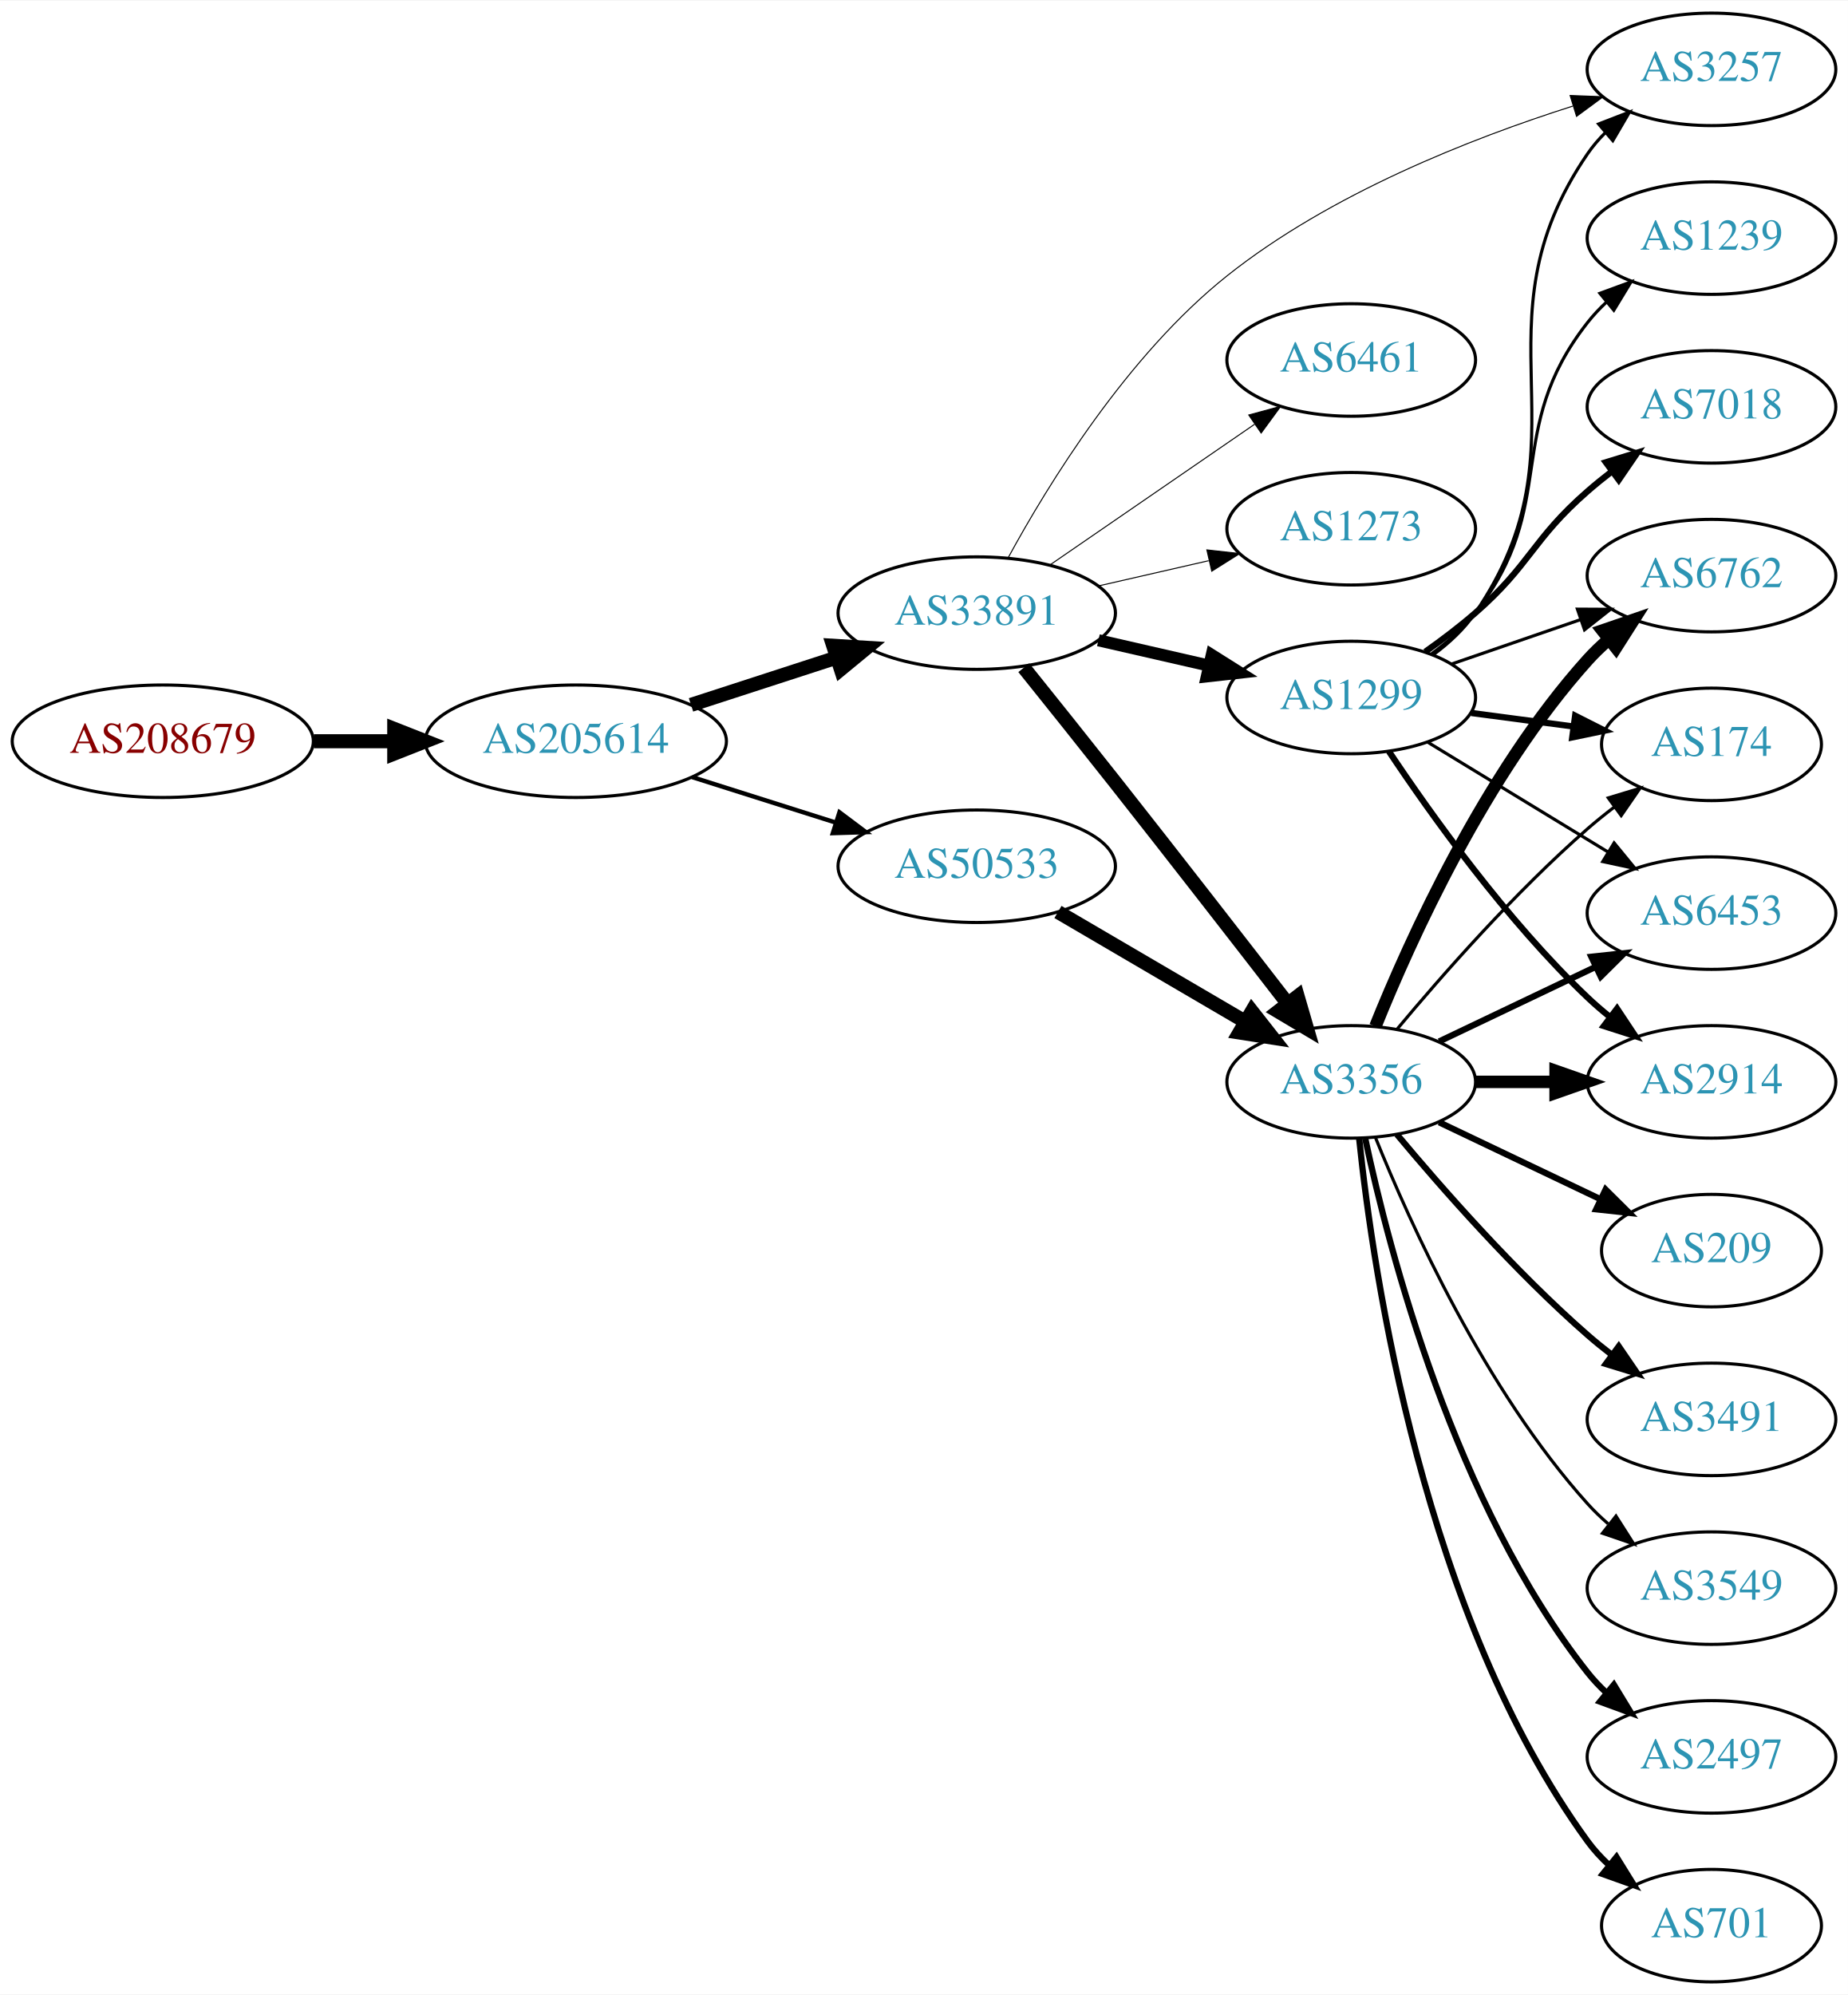
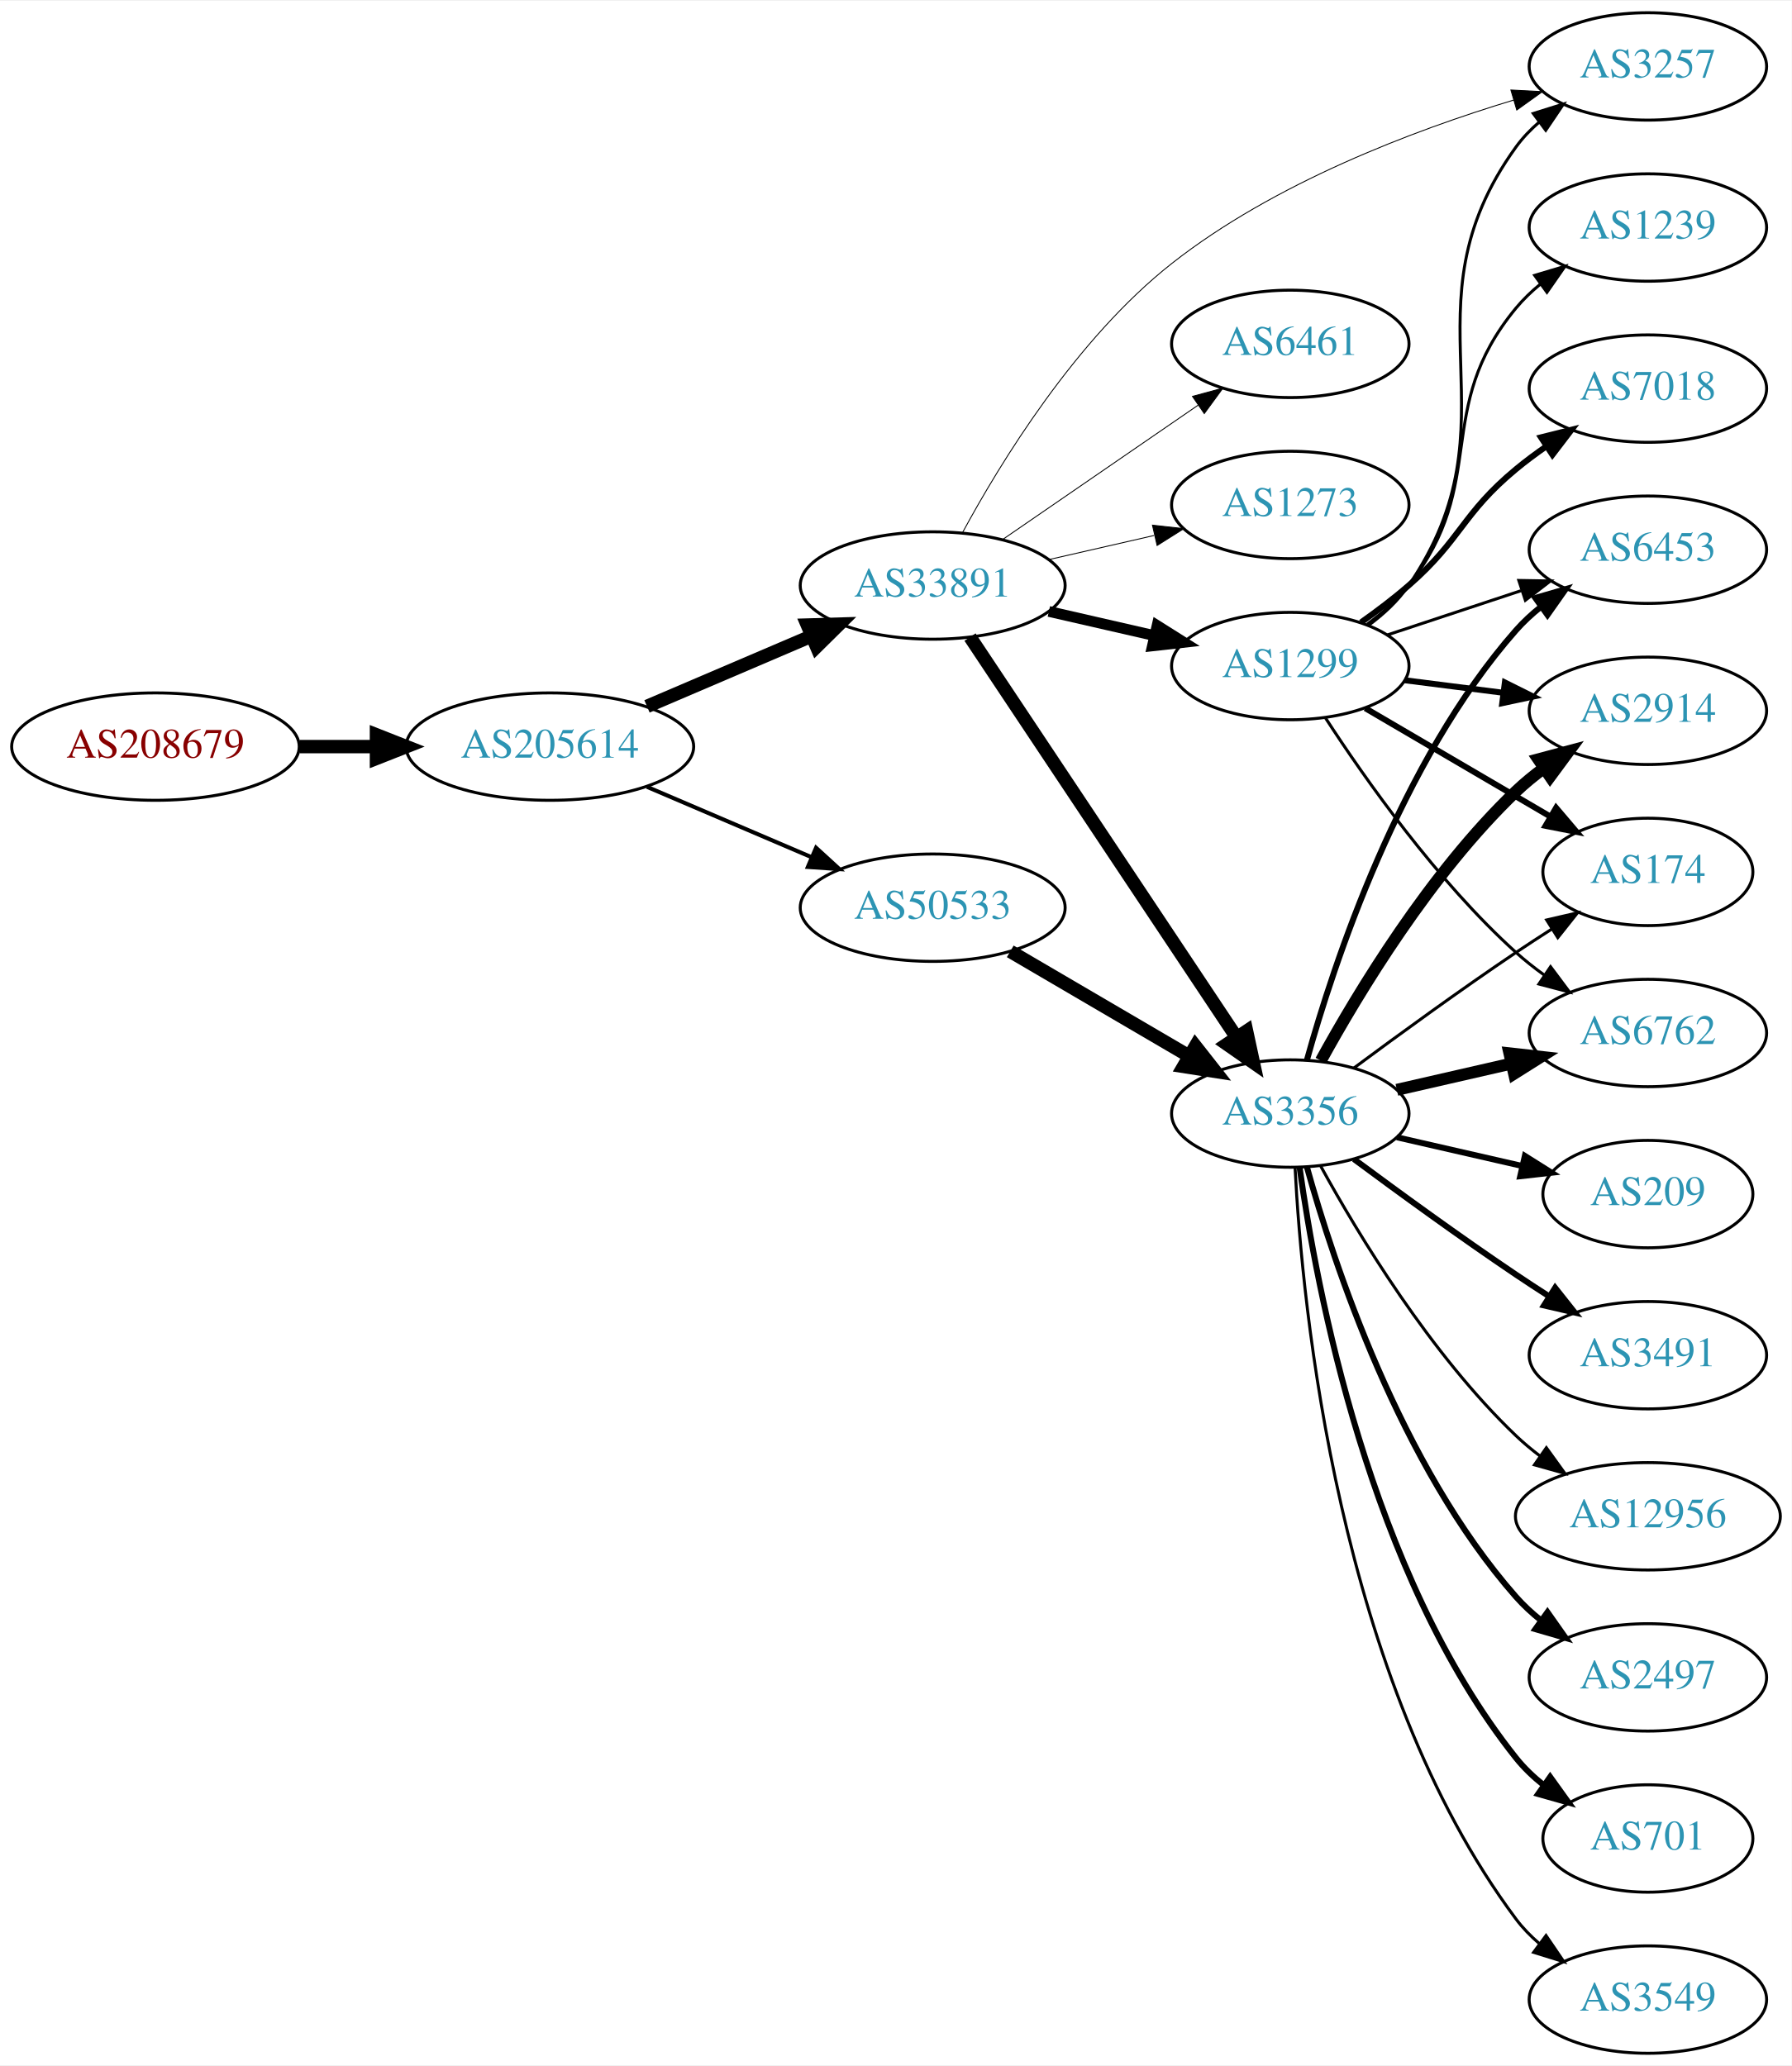
- <svg xmlns="http://www.w3.org/2000/svg" xmlns:xlink="http://www.w3.org/1999/xlink" width="591pt" height="638pt" viewBox="0.00 0.00 591.36 638.00">
-   <g id="graph0" class="graph" transform="scale(1 1) rotate(0) translate(4 634)">
-     <polygon fill="white" stroke="none" points="-4,4 -4,-634 587.361,-634 587.361,4 -4,4" />
+ <svg xmlns="http://www.w3.org/2000/svg" xmlns:xlink="http://www.w3.org/1999/xlink" width="600pt" height="692pt" viewBox="0.00 0.00 600.46 692.00">
+   <g id="graph0" class="graph" transform="scale(1 1) rotate(0) translate(4 688)">
+     <polygon fill="white" stroke="none" points="-4,4 -4,-688 596.46,-688 596.46,4 -4,4" />
    <g id="node1" class="node">
      <g id="a_node1">
        <a xlink:href="/asn/208679" xlink:title="AS208679 ~ ML11 systems &amp; services GmbH [AT]">
-           <ellipse fill="#ffffff" stroke="black" cx="48.096" cy="-397" rx="48.192" ry="18" />
-           <text text-anchor="middle" x="48.096" y="-393.3" font-family="Times,serif" font-size="14.00" fill="#880000">AS208679</text>
+           <ellipse fill="#ffffff" stroke="black" cx="48.096" cy="-438" rx="48.192" ry="18" />
+           <text text-anchor="middle" x="48.096" y="-434.3" font-family="Times,serif" font-size="14.00" fill="#880000">AS208679</text>
        </a>
      </g>
    </g>
    <g id="node2" class="node">
      <g id="a_node2">
        <a xlink:href="/asn/205614" xlink:title="AS205614 ~ Medialine EuroTrade AG [DE]">
-           <ellipse fill="#ffffff" stroke="black" cx="180.287" cy="-397" rx="48.192" ry="18" />
-           <text text-anchor="middle" x="180.287" y="-393.3" font-family="Times,serif" font-size="14.00" fill="#2c94b3">AS205614</text>
+           <ellipse fill="#ffffff" stroke="black" cx="180.287" cy="-438" rx="48.192" ry="18" />
+           <text text-anchor="middle" x="180.287" y="-434.3" font-family="Times,serif" font-size="14.00" fill="#2c94b3">AS205614</text>
        </a>
      </g>
    </g>
    <g id="edge1" class="edge">
-       <path fill="none" stroke="black" stroke-width="4.5" d="M96.466,-397C104.736,-397 113.42,-397 121.924,-397" />
-       <polygon fill="black" stroke="black" stroke-width="4.5" points="122.17,-400.938 132.17,-397 122.17,-393.063 122.17,-400.938" />
+       <path fill="none" stroke="black" stroke-width="4.5" d="M96.466,-438C104.736,-438 113.42,-438 121.924,-438" />
+       <polygon fill="black" stroke="black" stroke-width="4.5" points="122.17,-441.938 132.17,-438 122.17,-434.063 122.17,-441.938" />
    </g>
    <g id="node3" class="node">
      <g id="a_node3">
        <a xlink:href="/asn/33891" xlink:title="AS33891 ~ CORE-BACKBONE GMBH GLOBAL NETWORK [DE]">
-           <ellipse fill="#ffffff" stroke="black" cx="308.579" cy="-438" rx="44.393" ry="18" />
-           <text text-anchor="middle" x="308.579" y="-434.3" font-family="Times,serif" font-size="14.00" fill="#2c94b3">AS33891</text>
+           <ellipse fill="#ffffff" stroke="black" cx="308.579" cy="-492" rx="44.393" ry="18" />
+           <text text-anchor="middle" x="308.579" y="-488.3" font-family="Times,serif" font-size="14.00" fill="#2c94b3">AS33891</text>
        </a>
      </g>
    </g>
    <g id="edge2" class="edge">
-       <path fill="none" stroke="black" stroke-width="4.5" d="M217.14,-408.639C231.616,-413.339 248.463,-418.808 263.665,-423.744" />
-       <polygon fill="black" stroke="black" stroke-width="4.5" points="262.649,-427.554 273.377,-426.896 265.081,-420.063 262.649,-427.554" />
+       <path fill="none" stroke="black" stroke-width="4.5" d="M212.83,-451.487C229.474,-458.604 250.065,-467.408 267.795,-474.989" />
+       <polygon fill="black" stroke="black" stroke-width="4.5" points="266.565,-478.745 277.308,-479.057 269.661,-471.505 266.565,-478.745" />
    </g>
    <g id="node4" class="node">
      <g id="a_node4">
        <a xlink:href="/asn/50533" xlink:title="AS50533 ~ ITENOS GmbH [DE]">
-           <ellipse fill="#ffffff" stroke="black" cx="308.579" cy="-357" rx="44.393" ry="18" />
-           <text text-anchor="middle" x="308.579" y="-353.3" font-family="Times,serif" font-size="14.00" fill="#2c94b3">AS50533</text>
+           <ellipse fill="#ffffff" stroke="black" cx="308.579" cy="-384" rx="44.393" ry="18" />
+           <text text-anchor="middle" x="308.579" y="-380.3" font-family="Times,serif" font-size="14.00" fill="#2c94b3">AS50533</text>
        </a>
      </g>
    </g>
    <g id="edge3" class="edge">
-       <path fill="none" stroke="black" stroke-width="1.397" d="M217.477,-385.538C231.827,-380.993 248.464,-375.723 263.506,-370.959" />
-       <polygon fill="black" stroke="black" stroke-width="1.397" points="264.645,-374.27 273.121,-367.914 262.531,-367.597 264.645,-374.27" />
+       <path fill="none" stroke="black" stroke-width="1.35" d="M212.83,-424.513C229.474,-417.396 250.065,-408.592 267.795,-401.011" />
+       <polygon fill="black" stroke="black" stroke-width="1.35" points="269.489,-404.093 277.308,-396.943 266.737,-397.657 269.489,-404.093" />
    </g>
    <g id="node5" class="node">
      <g id="a_node5">
-         <a xlink:href="/asn/3257" xlink:title="AS3257 ~ GTT [DE]">
-           <ellipse fill="#ffffff" stroke="black" cx="543.715" cy="-612" rx="39.794" ry="18" />
-           <text text-anchor="middle" x="543.715" y="-608.3" font-family="Times,serif" font-size="14.00" fill="#2c94b3">AS3257</text>
+         <a xlink:href="/asn/1299" xlink:title="AS1299 ~ Telia Carrier [EU]">
+           <ellipse fill="#ffffff" stroke="black" cx="428.422" cy="-465" rx="39.794" ry="18" />
+           <text text-anchor="middle" x="428.422" y="-461.3" font-family="Times,serif" font-size="14.00" fill="#2c94b3">AS1299</text>
        </a>
      </g>
    </g>
    <g id="edge4" class="edge">
-       <path fill="none" stroke="black" stroke-width="0.321" d="M318.562,-455.589C331.32,-479.04 356.739,-520.538 388.775,-546 421.68,-572.152 466.504,-589.813 499.297,-600.234" />
-       <polygon fill="black" stroke="black" stroke-width="0.321" points="498.475,-603.643 509.062,-603.237 500.532,-596.952 498.475,-603.643" />
+       <path fill="none" stroke="black" stroke-width="3.6" d="M347.514,-483.308C358.754,-480.733 371.167,-477.889 382.79,-475.226" />
+       <polygon fill="black" stroke="black" stroke-width="3.6" points="383.786,-478.588 392.752,-472.943 382.223,-471.765 383.786,-478.588" />
    </g>
    <g id="node6" class="node">
      <g id="a_node6">
        <a xlink:href="/asn/3356" xlink:title="AS3356 ~ Level 3 Parent, LLC [US]">
-           <ellipse fill="#ffffff" stroke="black" cx="428.422" cy="-288" rx="39.794" ry="18" />
-           <text text-anchor="middle" x="428.422" y="-284.3" font-family="Times,serif" font-size="14.00" fill="#2c94b3">AS3356</text>
+           <ellipse fill="#ffffff" stroke="black" cx="428.422" cy="-315" rx="39.794" ry="18" />
+           <text text-anchor="middle" x="428.422" y="-311.3" font-family="Times,serif" font-size="14.00" fill="#2c94b3">AS3356</text>
        </a>
      </g>
    </g>
    <g id="edge5" class="edge">
-       <path fill="none" stroke="black" stroke-width="4.5" d="M323.647,-420.539C332.122,-409.988 343.11,-396.254 352.775,-384 371.68,-360.029 393.045,-332.509 408.058,-313.097" />
-       <polygon fill="black" stroke="black" stroke-width="4.5" points="411.278,-315.37 414.278,-305.05 405.047,-310.554 411.278,-315.37" />
+       <path fill="none" stroke="black" stroke-width="4.5" d="M321.093,-474.706C341.915,-443.431 385.925,-377.329 410.289,-340.733" />
+       <polygon fill="black" stroke="black" stroke-width="4.5" points="413.77,-342.609 416.035,-332.103 407.215,-338.245 413.77,-342.609" />
    </g>
    <g id="node7" class="node">
      <g id="a_node7">
        <a xlink:href="/asn/6461" xlink:title="AS6461 ~ Zayo Bandwidth [US]">
-           <ellipse fill="#ffffff" stroke="black" cx="428.422" cy="-519" rx="39.794" ry="18" />
-           <text text-anchor="middle" x="428.422" y="-515.3" font-family="Times,serif" font-size="14.00" fill="#2c94b3">AS6461</text>
+           <ellipse fill="#ffffff" stroke="black" cx="428.422" cy="-573" rx="39.794" ry="18" />
+           <text text-anchor="middle" x="428.422" y="-569.3" font-family="Times,serif" font-size="14.00" fill="#2c94b3">AS6461</text>
        </a>
      </g>
    </g>
    <g id="edge6" class="edge">
-       <path fill="none" stroke="black" stroke-width="0.321" d="M332.022,-453.426C350.603,-466.198 377.164,-484.455 397.543,-498.463" />
-       <polygon fill="black" stroke="black" stroke-width="0.321" points="395.634,-501.398 405.858,-504.178 399.599,-495.629 395.634,-501.398" />
+       <path fill="none" stroke="black" stroke-width="0.3" d="M332.022,-507.426C350.603,-520.198 377.164,-538.455 397.543,-552.463" />
+       <polygon fill="black" stroke="black" stroke-width="0.3" points="395.634,-555.398 405.858,-558.178 399.599,-549.629 395.634,-555.398" />
    </g>
    <g id="node8" class="node">
      <g id="a_node8">
-         <a xlink:href="/asn/1299" xlink:title="AS1299 ~ Telia Carrier [EU]">
-           <ellipse fill="#ffffff" stroke="black" cx="428.422" cy="-411" rx="39.794" ry="18" />
-           <text text-anchor="middle" x="428.422" y="-407.3" font-family="Times,serif" font-size="14.00" fill="#2c94b3">AS1299</text>
+         <a xlink:href="/asn/3257" xlink:title="AS3257 ~ GTT [DE]">
+           <ellipse fill="#ffffff" stroke="black" cx="548.264" cy="-666" rx="39.794" ry="18" />
+           <text text-anchor="middle" x="548.264" y="-662.3" font-family="Times,serif" font-size="14.00" fill="#2c94b3">AS3257</text>
        </a>
      </g>
    </g>
    <g id="edge7" class="edge">
-       <path fill="none" stroke="black" stroke-width="3.857" d="M347.514,-429.308C358.754,-426.733 371.167,-423.889 382.79,-421.226" />
-       <polygon fill="black" stroke="black" stroke-width="3.857" points="383.786,-424.588 392.752,-418.943 382.223,-417.765 383.786,-424.588" />
+       <path fill="none" stroke="black" stroke-width="0.3" d="M318.523,-509.638C331.237,-533.144 356.607,-574.706 388.775,-600 422.895,-626.829 469.482,-644.491 503.312,-654.735" />
+       <polygon fill="black" stroke="black" stroke-width="0.3" points="502.352,-658.101 512.933,-657.553 504.32,-651.383 502.352,-658.101" />
    </g>
    <g id="node9" class="node">
      <g id="a_node9">
        <a xlink:href="/asn/1273" xlink:title="AS1273 ~ Vodafone Group PLC [EU]">
-           <ellipse fill="#ffffff" stroke="black" cx="428.422" cy="-465" rx="39.794" ry="18" />
-           <text text-anchor="middle" x="428.422" y="-461.3" font-family="Times,serif" font-size="14.00" fill="#2c94b3">AS1273</text>
+           <ellipse fill="#ffffff" stroke="black" cx="428.422" cy="-519" rx="39.794" ry="18" />
+           <text text-anchor="middle" x="428.422" y="-515.3" font-family="Times,serif" font-size="14.00" fill="#2c94b3">AS1273</text>
        </a>
      </g>
    </g>
    <g id="edge8" class="edge">
-       <path fill="none" stroke="black" stroke-width="0.321" d="M347.514,-446.692C358.754,-449.267 371.167,-452.111 382.79,-454.774" />
-       <polygon fill="black" stroke="black" stroke-width="0.321" points="382.223,-458.235 392.752,-457.057 383.786,-451.412 382.223,-458.235" />
-     </g>
-     <g id="edge25" class="edge">
-       <path fill="none" stroke="black" stroke-width="4.5" d="M334.57,-342.367C352.068,-332.122 375.621,-318.331 394.627,-307.202" />
-       <polygon fill="black" stroke="black" stroke-width="4.5" points="396.632,-310.591 403.272,-302.14 392.653,-303.795 396.632,-310.591" />
+       <path fill="none" stroke="black" stroke-width="0.3" d="M347.514,-500.692C358.754,-503.267 371.167,-506.111 382.79,-508.774" />
+       <polygon fill="black" stroke="black" stroke-width="0.3" points="382.223,-512.235 392.752,-511.057 383.786,-505.412 382.223,-512.235" />
+     </g>
+     <g id="edge26" class="edge">
+       <path fill="none" stroke="black" stroke-width="4.5" d="M334.57,-369.367C352.068,-359.122 375.621,-345.331 394.627,-334.202" />
+       <polygon fill="black" stroke="black" stroke-width="4.5" points="396.632,-337.591 403.272,-329.14 392.653,-330.795 396.632,-337.591" />
+     </g>
+     <g id="edge15" class="edge">
+       <path fill="none" stroke="black" d="M454.658,-478.663C459.719,-482.404 464.553,-486.868 468.068,-492 506.08,-547.493 464.649,-584.497 504.068,-639 506.271,-642.046 508.933,-644.824 511.84,-647.34" />
+       <polygon fill="black" stroke="black" points="509.855,-650.225 519.966,-653.391 514.036,-644.611 509.855,-650.225" />
    </g>
    <g id="node10" class="node">
      <g id="a_node10">
-         <a xlink:href="/asn/3491" xlink:title="AS3491 ~ PCCW Global, Inc. [US]">
-           <ellipse fill="#ffffff" stroke="black" cx="543.715" cy="-180" rx="39.794" ry="18" />
-           <text text-anchor="middle" x="543.715" y="-176.3" font-family="Times,serif" font-size="14.00" fill="#2c94b3">AS3491</text>
+         <a xlink:href="/asn/2914" xlink:title="AS2914 ~ NTT America, Inc. [US]">
+           <ellipse fill="#ffffff" stroke="black" cx="548.264" cy="-450" rx="39.794" ry="18" />
+           <text text-anchor="middle" x="548.264" y="-446.3" font-family="Times,serif" font-size="14.00" fill="#2c94b3">AS2914</text>
        </a>
      </g>
    </g>
    <g id="edge9" class="edge">
-       <path fill="none" stroke="black" stroke-width="2" d="M443.052,-271.183C457.334,-254.071 480.881,-227.255 504.068,-207 506.534,-204.846 509.172,-202.706 511.87,-200.628" />
-       <polygon fill="black" stroke="black" stroke-width="2" points="514.043,-203.375 520.024,-194.63 509.895,-197.736 514.043,-203.375" />
+       <path fill="none" stroke="black" stroke-width="2" d="M466.708,-460.254C477.239,-458.913 488.842,-457.436 499.882,-456.031" />
+       <polygon fill="black" stroke="black" stroke-width="2" points="500.338,-459.501 509.816,-454.767 499.454,-452.558 500.338,-459.501" />
    </g>
    <g id="node11" class="node">
      <g id="a_node11">
-         <a xlink:href="/asn/3549" xlink:title="AS3549 ~ Level 3 Parent, LLC [US]">
-           <ellipse fill="#ffffff" stroke="black" cx="543.715" cy="-126" rx="39.794" ry="18" />
-           <text text-anchor="middle" x="543.715" y="-122.3" font-family="Times,serif" font-size="14.00" fill="#2c94b3">AS3549</text>
+         <a xlink:href="/asn/174" xlink:title="AS174 ~ Cogent Communications [US]">
+           <ellipse fill="#ffffff" stroke="black" cx="548.264" cy="-396" rx="35.194" ry="18" />
+           <text text-anchor="middle" x="548.264" y="-392.3" font-family="Times,serif" font-size="14.00" fill="#2c94b3">AS174</text>
        </a>
      </g>
    </g>
    <g id="edge10" class="edge">
-       <path fill="none" stroke="black" d="M436.169,-270.213C447.22,-242.757 471.273,-189.422 504.068,-153 506.07,-150.776 508.289,-148.637 510.622,-146.603" />
-       <polygon fill="black" stroke="black" points="513.152,-149.065 518.841,-140.127 508.82,-143.567 513.152,-149.065" />
+       <path fill="none" stroke="black" stroke-width="2" d="M453.553,-450.87C471.457,-440.387 496.039,-425.994 515.533,-414.579" />
+       <polygon fill="black" stroke="black" stroke-width="2" points="517.505,-417.481 524.366,-409.407 513.968,-411.44 517.505,-417.481" />
    </g>
    <g id="node12" class="node">
      <g id="a_node12">
-         <a xlink:href="/asn/6453" xlink:title="AS6453 ~ TATA COMMUNICATIONS (AMERICA) INC [US]">
-           <ellipse fill="#ffffff" stroke="black" cx="543.715" cy="-342" rx="39.794" ry="18" />
-           <text text-anchor="middle" x="543.715" y="-338.3" font-family="Times,serif" font-size="14.00" fill="#2c94b3">AS6453</text>
+         <a xlink:href="/asn/7018" xlink:title="AS7018 ~ AT&amp;T Services, Inc. [US]">
+           <ellipse fill="#ffffff" stroke="black" cx="548.264" cy="-558" rx="39.794" ry="18" />
+           <text text-anchor="middle" x="548.264" y="-554.3" font-family="Times,serif" font-size="14.00" fill="#2c94b3">AS7018</text>
        </a>
      </g>
    </g>
    <g id="edge11" class="edge">
-       <path fill="none" stroke="black" stroke-width="2" d="M456.558,-300.934C471.552,-308.081 490.373,-317.052 506.596,-324.785" />
-       <polygon fill="black" stroke="black" stroke-width="2" points="505.266,-328.028 515.799,-329.171 508.278,-321.709 505.266,-328.028" />
+       <path fill="none" stroke="black" stroke-width="2" d="M452.11,-479.633C457.511,-483.443 463.135,-487.694 468.068,-492 485.84,-507.512 485.905,-515.948 504.068,-531 507.285,-533.666 510.787,-536.268 514.358,-538.739" />
+       <polygon fill="black" stroke="black" stroke-width="2" points="512.436,-541.664 522.714,-544.233 516.281,-535.815 512.436,-541.664" />
    </g>
    <g id="node13" class="node">
      <g id="a_node13">
-         <a xlink:href="/asn/2914" xlink:title="AS2914 ~ NTT America, Inc. [US]">
-           <ellipse fill="#ffffff" stroke="black" cx="543.715" cy="-288" rx="39.794" ry="18" />
-           <text text-anchor="middle" x="543.715" y="-284.3" font-family="Times,serif" font-size="14.00" fill="#2c94b3">AS2914</text>
+         <a xlink:href="/asn/1239" xlink:title="AS1239 ~ Sprint [US]">
+           <ellipse fill="#ffffff" stroke="black" cx="548.264" cy="-612" rx="39.794" ry="18" />
+           <text text-anchor="middle" x="548.264" y="-608.3" font-family="Times,serif" font-size="14.00" fill="#2c94b3">AS1239</text>
        </a>
      </g>
    </g>
    <g id="edge12" class="edge">
-       <path fill="none" stroke="black" stroke-width="4" d="M468.094,-288C476.297,-288 485.061,-288 493.593,-288" />
-       <polygon fill="black" stroke="black" stroke-width="4" points="493.832,-291.5 503.832,-288 493.832,-284.5 493.832,-291.5" />
+       <path fill="none" stroke="black" d="M454.178,-479.015C459.263,-482.738 464.229,-487.106 468.068,-492 495.423,-526.873 475.83,-550.838 504.068,-585 506.463,-587.897 509.253,-590.576 512.241,-593.03" />
+       <polygon fill="black" stroke="black" points="510.326,-595.965 520.478,-598.995 514.431,-590.295 510.326,-595.965" />
    </g>
    <g id="node14" class="node">
      <g id="a_node14">
        <a xlink:href="/asn/6762" xlink:title="AS6762 ~ TELECOM ITALIA SPARKLE S.p.A. [IT]">
-           <ellipse fill="#ffffff" stroke="black" cx="543.715" cy="-450" rx="39.794" ry="18" />
-           <text text-anchor="middle" x="543.715" y="-446.3" font-family="Times,serif" font-size="14.00" fill="#2c94b3">AS6762</text>
+           <ellipse fill="#ffffff" stroke="black" cx="548.264" cy="-342" rx="39.794" ry="18" />
+           <text text-anchor="middle" x="548.264" y="-338.3" font-family="Times,serif" font-size="14.00" fill="#2c94b3">AS6762</text>
        </a>
      </g>
    </g>
    <g id="edge13" class="edge">
-       <path fill="none" stroke="black" stroke-width="4" d="M436.169,-305.787C447.22,-333.243 471.273,-386.578 504.068,-423 506.07,-425.224 508.289,-427.363 510.622,-429.397" />
-       <polygon fill="black" stroke="black" stroke-width="4" points="508.82,-432.433 518.841,-435.873 513.152,-426.935 508.82,-432.433" />
+       <path fill="none" stroke="black" d="M440.249,-447.557C453.535,-427.087 477.582,-392.907 504.068,-369 507.012,-366.343 510.25,-363.788 513.589,-361.381" />
+       <polygon fill="black" stroke="black" points="515.644,-364.217 521.985,-355.73 511.735,-358.41 515.644,-364.217" />
    </g>
    <g id="node15" class="node">
      <g id="a_node15">
-         <a xlink:href="/asn/2497" xlink:title="AS2497 ~ Internet Initiative Japan Inc. [JP]">
-           <ellipse fill="#ffffff" stroke="black" cx="543.715" cy="-72" rx="39.794" ry="18" />
-           <text text-anchor="middle" x="543.715" y="-68.3" font-family="Times,serif" font-size="14.00" fill="#2c94b3">AS2497</text>
+         <a xlink:href="/asn/6453" xlink:title="AS6453 ~ TATA COMMUNICATIONS (AMERICA) INC [US]">
+           <ellipse fill="#ffffff" stroke="black" cx="548.264" cy="-504" rx="39.794" ry="18" />
+           <text text-anchor="middle" x="548.264" y="-500.3" font-family="Times,serif" font-size="14.00" fill="#2c94b3">AS6453</text>
        </a>
      </g>
    </g>
    <g id="edge14" class="edge">
-       <path fill="none" stroke="black" stroke-width="2" d="M432.912,-269.84C440.543,-233.97 461.535,-152.845 504.068,-99 505.875,-96.712 507.928,-94.538 510.123,-92.49" />
-       <polygon fill="black" stroke="black" stroke-width="2" points="512.477,-95.086 517.983,-86.034 508.034,-89.677 512.477,-95.086" />
+       <path fill="none" stroke="black" d="M461.001,-475.451C474.739,-479.998 491.024,-485.387 505.724,-490.252" />
+       <polygon fill="black" stroke="black" points="505.004,-493.701 515.597,-493.52 507.203,-487.055 505.004,-493.701" />
+     </g>
+     <g id="edge17" class="edge">
+       <path fill="none" stroke="black" stroke-width="4" d="M438.663,-332.713C451.208,-355.561 475.385,-395.611 504.068,-423 506.936,-425.739 510.125,-428.347 513.434,-430.785" />
+       <polygon fill="black" stroke="black" stroke-width="4" points="511.558,-433.742 521.793,-436.477 515.497,-427.956 511.558,-433.742" />
+     </g>
+     <g id="edge24" class="edge">
+       <path fill="none" stroke="black" d="M449.752,-330.277C464.614,-341.304 485.359,-356.407 504.068,-369 507.885,-371.569 511.935,-374.21 515.966,-376.786" />
+       <polygon fill="black" stroke="black" points="514.335,-379.895 524.66,-382.271 518.07,-373.975 514.335,-379.895" />
+     </g>
+     <g id="edge19" class="edge">
+       <path fill="none" stroke="black" stroke-width="4" d="M464.141,-322.955C476.141,-325.704 489.762,-328.825 502.454,-331.733" />
+       <polygon fill="black" stroke="black" stroke-width="4" points="501.857,-335.187 512.386,-334.009 503.42,-328.364 501.857,-335.187" />
+     </g>
+     <g id="edge20" class="edge">
+       <path fill="none" stroke="black" stroke-width="2" d="M433.994,-332.946C442.9,-364.995 465.184,-432.842 504.068,-477 506.552,-479.821 509.402,-482.449 512.427,-484.871" />
+       <polygon fill="black" stroke="black" stroke-width="2" points="510.545,-487.828 520.717,-490.791 514.613,-482.131 510.545,-487.828" />
    </g>
    <g id="node16" class="node">
      <g id="a_node16">
-         <a xlink:href="/asn/701" xlink:title="AS701 ~ UUNET [US]">
-           <ellipse fill="#ffffff" stroke="black" cx="543.715" cy="-18" rx="35.194" ry="18" />
-           <text text-anchor="middle" x="543.715" y="-14.3" font-family="Times,serif" font-size="14.00" fill="#2c94b3">AS701</text>
-         </a>
-       </g>
-     </g>
-     <g id="edge15" class="edge">
-       <path fill="none" stroke="black" stroke-width="2" d="M430.978,-269.744C435.449,-226.697 451.582,-117.06 504.068,-45 506.044,-42.288 508.378,-39.751 510.905,-37.404" />
-       <polygon fill="black" stroke="black" stroke-width="2" points="513.321,-39.952 518.9,-30.945 508.921,-34.508 513.321,-39.952" />
+         <a xlink:href="/asn/2497" xlink:title="AS2497 ~ Internet Initiative Japan Inc. [JP]">
+           <ellipse fill="#ffffff" stroke="black" cx="548.264" cy="-126" rx="39.794" ry="18" />
+           <text text-anchor="middle" x="548.264" y="-122.3" font-family="Times,serif" font-size="14.00" fill="#2c94b3">AS2497</text>
+         </a>
+       </g>
+     </g>
+     <g id="edge16" class="edge">
+       <path fill="none" stroke="black" stroke-width="2" d="M433.994,-297.054C442.9,-265.005 465.184,-197.158 504.068,-153 506.552,-150.179 509.402,-147.551 512.427,-145.129" />
+       <polygon fill="black" stroke="black" stroke-width="2" points="514.613,-147.869 520.717,-139.209 510.545,-142.172 514.613,-147.869" />
    </g>
    <g id="node17" class="node">
      <g id="a_node17">
-         <a xlink:href="/asn/209" xlink:title="AS209 ~ CenturyLink Communications, LLC [US]">
-           <ellipse fill="#ffffff" stroke="black" cx="543.715" cy="-234" rx="35.194" ry="18" />
-           <text text-anchor="middle" x="543.715" y="-230.3" font-family="Times,serif" font-size="14.00" fill="#2c94b3">AS209</text>
-         </a>
-       </g>
-     </g>
-     <g id="edge16" class="edge">
-       <path fill="none" stroke="black" stroke-width="2" d="M456.558,-275.066C471.99,-267.71 491.475,-258.423 508.01,-250.541" />
-       <polygon fill="black" stroke="black" stroke-width="2" points="509.831,-253.551 517.352,-246.089 506.819,-247.232 509.831,-253.551" />
+         <a xlink:href="/asn/701" xlink:title="AS701 ~ UUNET [US]">
+           <ellipse fill="#ffffff" stroke="black" cx="548.264" cy="-72" rx="35.194" ry="18" />
+           <text text-anchor="middle" x="548.264" y="-68.3" font-family="Times,serif" font-size="14.00" fill="#2c94b3">AS701</text>
+         </a>
+       </g>
+     </g>
+     <g id="edge18" class="edge">
+       <path fill="none" stroke="black" stroke-width="2" d="M431.561,-296.83C437.061,-257.026 454.886,-160.767 504.068,-99 506.733,-95.653 509.933,-92.607 513.371,-89.868" />
+       <polygon fill="black" stroke="black" stroke-width="2" points="515.509,-92.643 521.685,-84.035 511.488,-86.913 515.509,-92.643" />
    </g>
    <g id="node18" class="node">
      <g id="a_node18">
-         <a xlink:href="/asn/174" xlink:title="AS174 ~ Cogent Communications [US]">
-           <ellipse fill="#ffffff" stroke="black" cx="543.715" cy="-396" rx="35.194" ry="18" />
-           <text text-anchor="middle" x="543.715" y="-392.3" font-family="Times,serif" font-size="14.00" fill="#2c94b3">AS174</text>
-         </a>
-       </g>
-     </g>
-     <g id="edge17" class="edge">
-       <path fill="none" stroke="black" d="M443.052,-304.817C457.334,-321.929 480.881,-348.745 504.068,-369 506.738,-371.332 509.611,-373.648 512.541,-375.886" />
-       <polygon fill="black" stroke="black" points="510.692,-378.87 520.832,-381.939 514.819,-373.216 510.692,-378.87" />
-     </g>
-     <g id="edge24" class="edge">
-       <path fill="none" stroke="black" d="M454.658,-424.663C459.719,-428.404 464.553,-432.868 468.068,-438 506.08,-493.493 466.056,-529.507 504.068,-585 505.716,-587.406 507.653,-589.664 509.768,-591.771" />
-       <polygon fill="black" stroke="black" points="507.595,-594.518 517.478,-598.337 512.134,-589.189 507.595,-594.518" />
-     </g>
-     <g id="edge23" class="edge">
-       <path fill="none" stroke="black" d="M452.896,-396.703C469.606,-386.526 492.261,-372.728 510.638,-361.536" />
-       <polygon fill="black" stroke="black" points="512.55,-364.469 519.27,-356.279 508.909,-358.491 512.55,-364.469" />
-     </g>
-     <g id="edge20" class="edge">
-       <path fill="none" stroke="black" stroke-width="2" d="M440.464,-393.789C453.956,-373.542 478.202,-339.577 504.068,-315 506.237,-312.939 508.576,-310.915 510.99,-308.961" />
-       <polygon fill="black" stroke="black" stroke-width="2" points="513.495,-311.455 519.357,-302.63 509.271,-305.873 513.495,-311.455" />
-     </g>
-     <g id="edge22" class="edge">
-       <path fill="none" stroke="black" d="M460.379,-421.657C473.137,-426.049 488.101,-431.2 501.747,-435.897" />
-       <polygon fill="black" stroke="black" points="500.806,-439.275 511.401,-439.22 503.084,-432.656 500.806,-439.275" />
-     </g>
-     <g id="edge18" class="edge">
-       <path fill="none" stroke="black" stroke-width="2" d="M466.832,-406.047C477.284,-404.663 488.728,-403.148 499.487,-401.723" />
-       <polygon fill="black" stroke="black" stroke-width="2" points="500.083,-405.175 509.537,-400.393 499.164,-398.236 500.083,-405.175" />
+         <a xlink:href="/asn/3549" xlink:title="AS3549 ~ Level 3 Parent, LLC [US]">
+           <ellipse fill="#ffffff" stroke="black" cx="548.264" cy="-18" rx="39.794" ry="18" />
+           <text text-anchor="middle" x="548.264" y="-14.3" font-family="Times,serif" font-size="14.00" fill="#2c94b3">AS3549</text>
+         </a>
+       </g>
+     </g>
+     <g id="edge21" class="edge">
+       <path fill="none" stroke="black" d="M430.013,-296.977C432.39,-250.588 444.308,-125.107 504.068,-45 506.316,-41.987 509.007,-39.231 511.934,-36.728" />
+       <polygon fill="black" stroke="black" points="514.129,-39.459 520.085,-30.697 509.965,-33.831 514.129,-39.459" />
    </g>
    <g id="node19" class="node">
      <g id="a_node19">
-         <a xlink:href="/asn/1239" xlink:title="AS1239 ~ Sprint [US]">
-           <ellipse fill="#ffffff" stroke="black" cx="543.715" cy="-558" rx="39.794" ry="18" />
-           <text text-anchor="middle" x="543.715" y="-554.3" font-family="Times,serif" font-size="14.00" fill="#2c94b3">AS1239</text>
-         </a>
-       </g>
-     </g>
-     <g id="edge19" class="edge">
-       <path fill="none" stroke="black" d="M454.178,-425.015C459.263,-428.738 464.229,-433.106 468.068,-438 495.423,-472.873 476.713,-496.127 504.068,-531 505.868,-533.294 507.915,-535.473 510.106,-537.523" />
-       <polygon fill="black" stroke="black" points="508.012,-540.333 517.958,-543.985 512.46,-534.928 508.012,-540.333" />
+         <a xlink:href="/asn/209" xlink:title="AS209 ~ CenturyLink Communications, LLC [US]">
+           <ellipse fill="#ffffff" stroke="black" cx="548.264" cy="-288" rx="35.194" ry="18" />
+           <text text-anchor="middle" x="548.264" y="-284.3" font-family="Times,serif" font-size="14.00" fill="#2c94b3">AS209</text>
+         </a>
+       </g>
+     </g>
+     <g id="edge22" class="edge">
+       <path fill="none" stroke="black" stroke-width="2" d="M464.141,-307.045C477.233,-304.045 492.256,-300.604 505.896,-297.478" />
+       <polygon fill="black" stroke="black" stroke-width="2" points="507.038,-300.807 516.004,-295.162 505.474,-293.984 507.038,-300.807" />
    </g>
    <g id="node20" class="node">
      <g id="a_node20">
-         <a xlink:href="/asn/7018" xlink:title="AS7018 ~ AT&amp;T Services, Inc. [US]">
-           <ellipse fill="#ffffff" stroke="black" cx="543.715" cy="-504" rx="39.794" ry="18" />
-           <text text-anchor="middle" x="543.715" y="-500.3" font-family="Times,serif" font-size="14.00" fill="#2c94b3">AS7018</text>
-         </a>
-       </g>
-     </g>
-     <g id="edge21" class="edge">
-       <path fill="none" stroke="black" stroke-width="2" d="M452.11,-425.633C457.511,-429.443 463.135,-433.694 468.068,-438 485.84,-453.512 486.296,-461.488 504.068,-477 506.535,-479.153 509.174,-481.292 511.872,-483.369" />
-       <polygon fill="black" stroke="black" stroke-width="2" points="509.897,-486.262 520.026,-489.367 514.045,-480.623 509.897,-486.262" />
+         <a xlink:href="/asn/3491" xlink:title="AS3491 ~ PCCW Global, Inc. [US]">
+           <ellipse fill="#ffffff" stroke="black" cx="548.264" cy="-234" rx="39.794" ry="18" />
+           <text text-anchor="middle" x="548.264" y="-230.3" font-family="Times,serif" font-size="14.00" fill="#2c94b3">AS3491</text>
+         </a>
+       </g>
+     </g>
+     <g id="edge23" class="edge">
+       <path fill="none" stroke="black" stroke-width="2" d="M449.752,-299.723C464.614,-288.696 485.359,-273.593 504.068,-261 507.617,-258.611 511.367,-256.161 515.116,-253.758" />
+       <polygon fill="black" stroke="black" stroke-width="2" points="517.184,-256.591 523.764,-248.288 513.442,-250.675 517.184,-256.591" />
+     </g>
+     <g id="node21" class="node">
+       <g id="a_node21">
+         <a xlink:href="/asn/12956" xlink:title="AS12956 ~ TELXIUS [ES]">
+           <ellipse fill="#ffffff" stroke="black" cx="548.264" cy="-180" rx="44.393" ry="18" />
+           <text text-anchor="middle" x="548.264" y="-176.3" font-family="Times,serif" font-size="14.00" fill="#2c94b3">AS12956</text>
+         </a>
+       </g>
+     </g>
+     <g id="edge25" class="edge">
+       <path fill="none" stroke="black" d="M438.663,-297.287C451.208,-274.439 475.385,-234.389 504.068,-207 506.575,-204.607 509.326,-202.313 512.188,-200.145" />
+       <polygon fill="black" stroke="black" points="514.24,-202.982 520.438,-194.39 510.235,-197.241 514.24,-202.982" />
    </g>
  </g>
</svg>
